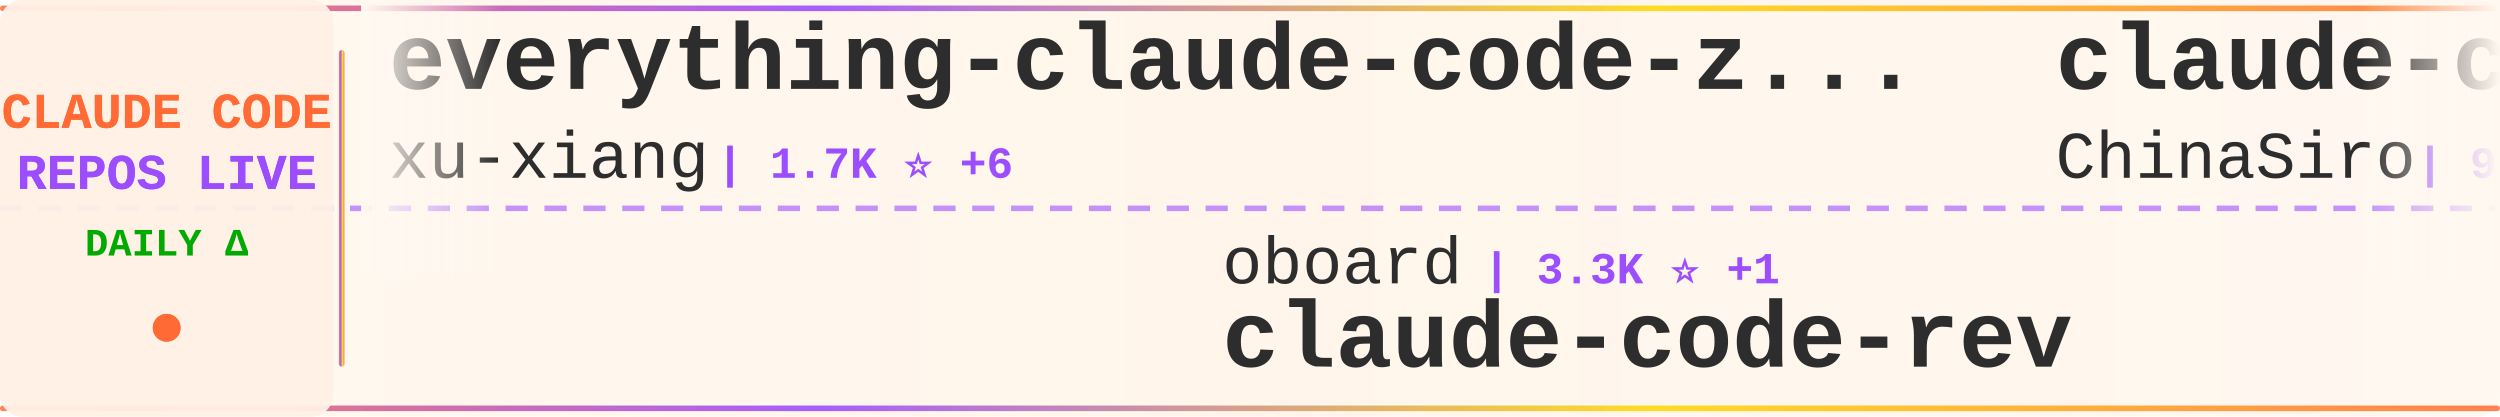
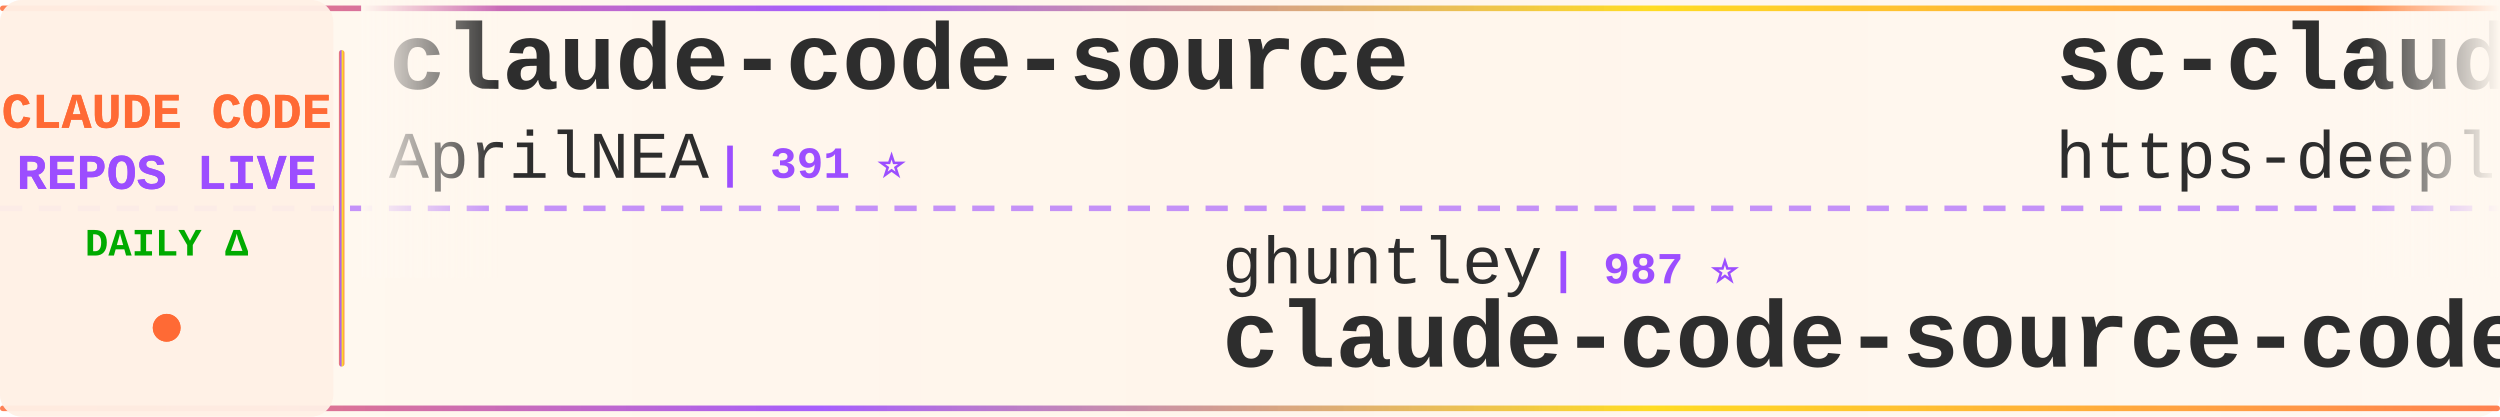
<svg xmlns="http://www.w3.org/2000/svg" width="900" height="150">
  <defs>
    <linearGradient id="tickerBg" x1="0%" y1="0%" x2="100%" y2="0%">
      <stop offset="0%" style="stop-color:#fff8f0;stop-opacity:0.98" />
      <stop offset="50%" style="stop-color:#fff5eb;stop-opacity:1" />
      <stop offset="100%" style="stop-color:#fff8f0;stop-opacity:0.98" />
    </linearGradient>
    <linearGradient id="borderGrad" x1="0%" y1="0%" x2="100%" y2="0%">
      <stop offset="0%" style="stop-color:#FF6B35;stop-opacity:0.85">
        <animate attributeName="stop-opacity" values="0.85;1;0.85" dur="2s" repeatCount="indefinite" />
      </stop>
      <stop offset="33%" style="stop-color:#9C4EFF;stop-opacity:0.9">
        <animate attributeName="stop-opacity" values="0.9;1;0.9" dur="2.2s" repeatCount="indefinite" />
      </stop>
      <stop offset="66%" style="stop-color:#FFD700;stop-opacity:0.85">
        <animate attributeName="stop-opacity" values="0.85;1;0.85" dur="1.8s" repeatCount="indefinite" />
      </stop>
      <stop offset="100%" style="stop-color:#FF6B35;stop-opacity:0.85">
        <animate attributeName="stop-opacity" values="0.85;1;0.85" dur="2s" repeatCount="indefinite" />
      </stop>
    </linearGradient>
    <filter id="textGlow">
      <feGaussianBlur stdDeviation="0.15" result="coloredBlur" />
      <feMerge>
        <feMergeNode in="coloredBlur" />
        <feMergeNode in="SourceGraphic" />
      </feMerge>
    </filter>
    <filter id="metricGlow">
      <feGaussianBlur stdDeviation="0.2" result="coloredBlur" />
      <feMerge>
        <feMergeNode in="coloredBlur" />
        <feMergeNode in="SourceGraphic" />
      </feMerge>
    </filter>
    <linearGradient id="leftFade" x1="0%" y1="0%" x2="100%" y2="0%">
      <stop offset="0%" style="stop-color:#fff8f0;stop-opacity:1" />
      <stop offset="100%" style="stop-color:#fff8f0;stop-opacity:0" />
    </linearGradient>
    <linearGradient id="rightFade" x1="0%" y1="0%" x2="100%" y2="0%">
      <stop offset="0%" style="stop-color:#fff8f0;stop-opacity:0" />
      <stop offset="100%" style="stop-color:#fff8f0;stop-opacity:1" />
    </linearGradient>
  </defs>
  <rect width="900" height="150" fill="url(#tickerBg)" rx="8" />
  <rect x="0" y="2" width="900" height="2" fill="url(#borderGrad)" rx="1" />
  <rect x="0" y="146" width="900" height="2" fill="url(#borderGrad)" rx="1" />
  <line x1="0" y1="75" x2="900" y2="75" stroke="#9C4EFF" stroke-width="2" stroke-dasharray="8 6" opacity="0.6" />
  <rect x="0" y="0" width="120" height="150" fill="#fff0e6" opacity="0.95" rx="8" />
  <text x="60" y="46" font-family="'Courier New', monospace" font-size="18" font-weight="bold" fill="#FF6B35" text-anchor="middle" filter="url(#textGlow)">
    CLAUDE CODE
  </text>
  <text x="60" y="68" font-family="'Courier New', monospace" font-size="18" font-weight="bold" fill="#9C4EFF" text-anchor="middle" filter="url(#textGlow)">
    REPOS LIVE
  </text>
  <text x="60" y="92" font-family="'Courier New', monospace" font-size="14" font-weight="bold" fill="#00aa00" text-anchor="middle">
    DAILY Δ
  </text>
  <circle cx="60" cy="118" r="5" fill="#FF6B35" filter="url(#metricGlow)">
    <animate attributeName="r" values="4;6;4" dur="1.5s" repeatCount="indefinite" />
    <animate attributeName="opacity" values="0.6;1;0.6" dur="1.5s" repeatCount="indefinite" />
  </circle>
  <rect x="122" y="18" width="2" height="114" fill="url(#borderGrad)" rx="1" />
  <clipPath id="tickerClip">
    <rect x="130" y="0" width="770" height="150" />
  </clipPath>
  <g clip-path="url(#tickerClip)">
    <g id="tickerItems">
      <animateTransform attributeName="transform" attributeType="XML" type="translate" from="0 0" to="-3000 0" dur="54s" repeatCount="indefinite" />
      <g transform="translate(0, 0)">
-         <text x="140" y="32" font-family="'Courier New', monospace" font-size="34" font-weight="bold" fill="#2d2d2d">everything-claude-code-z...</text>
-         <text x="140" y="64" font-family="'Courier New', monospace" font-size="24" font-weight="normal" fill="#2d2d2d" opacity="1.0">xu-xiang</text>
-         <text x="258" y="64" font-family="'Courier New', monospace" font-size="16" font-weight="bold" fill="#9C4EFF"> | 1.7K ⭐ +6</text>
+         <text x="140" y="32" font-family="'Courier New', monospace" font-size="34" font-weight="bold" fill="#2d2d2d">claude-code-source</text>
+         <text x="140" y="64" font-family="'Courier New', monospace" font-size="24" font-weight="normal" fill="#2d2d2d" opacity="1.0">AprilNEA</text>
+         <text x="258" y="64" font-family="'Courier New', monospace" font-size="16" font-weight="bold" fill="#9C4EFF"> | 391 ⭐</text>
      </g>
      <g transform="translate(300, 0)">
-         <text x="140" y="102" font-family="'Courier New', monospace" font-size="24" font-weight="normal" fill="#2d2d2d" opacity="1.0">oboard</text>
-         <text x="234" y="102" font-family="'Courier New', monospace" font-size="16" font-weight="bold" fill="#9C4EFF"> | 3.3K ⭐ +1</text>
-         <text x="140" y="132" font-family="'Courier New', monospace" font-size="34" font-weight="bold" fill="#2d2d2d">claude-code-rev</text>
+         <text x="140" y="102" font-family="'Courier New', monospace" font-size="24" font-weight="normal" fill="#2d2d2d" opacity="1.0">ghuntley</text>
+         <text x="258" y="102" font-family="'Courier New', monospace" font-size="16" font-weight="bold" fill="#9C4EFF"> | 987 ⭐</text>
+         <text x="140" y="132" font-family="'Courier New', monospace" font-size="34" font-weight="bold" fill="#2d2d2d">claude-code-source-code-...</text>
      </g>
      <g transform="translate(600, 0)">
-         <text x="140" y="32" font-family="'Courier New', monospace" font-size="34" font-weight="bold" fill="#2d2d2d">claude-code-sourcemap</text>
-         <text x="140" y="64" font-family="'Courier New', monospace" font-size="24" font-weight="normal" fill="#2d2d2d" opacity="1.0">ChinaSiro</text>
-         <text x="270" y="64" font-family="'Courier New', monospace" font-size="16" font-weight="bold" fill="#9C4EFF"> | 9.5K ⭐ +6</text>
+         <text x="140" y="32" font-family="'Courier New', monospace" font-size="34" font-weight="bold" fill="#2d2d2d">sc-claude-code-files</text>
+         <text x="140" y="64" font-family="'Courier New', monospace" font-size="24" font-weight="normal" fill="#2d2d2d" opacity="1.0">https-deeplearning-ai</text>
+         <text x="414" y="64" font-family="'Courier New', monospace" font-size="16" font-weight="bold" fill="#9C4EFF"> | 533 ⭐</text>
      </g>
      <g transform="translate(900, 0)">
-         <text x="140" y="102" font-family="'Courier New', monospace" font-size="24" font-weight="normal" fill="#2d2d2d" opacity="1.0">ChrisWiles</text>
-         <text x="282" y="102" font-family="'Courier New', monospace" font-size="16" font-weight="bold" fill="#9C4EFF"> | 6.0K ⭐ +1</text>
-         <text x="140" y="132" font-family="'Courier New', monospace" font-size="34" font-weight="bold" fill="#2d2d2d">claude-code-showcase</text>
+         <text x="140" y="102" font-family="'Courier New', monospace" font-size="24" font-weight="normal" fill="#2d2d2d" opacity="1.0">LING71671</text>
+         <text x="270" y="102" font-family="'Courier New', monospace" font-size="16" font-weight="bold" fill="#9C4EFF"> | 918 ⭐</text>
+         <text x="140" y="132" font-family="'Courier New', monospace" font-size="34" font-weight="bold" fill="#2d2d2d">Open-ClaudeCode</text>
      </g>
      <g transform="translate(1200, 0)">
-         <text x="140" y="32" font-family="'Courier New', monospace" font-size="34" font-weight="bold" fill="#2d2d2d">claude-code-hooks-master...</text>
-         <text x="140" y="64" font-family="'Courier New', monospace" font-size="24" font-weight="normal" fill="#2d2d2d" opacity="1.0">disler</text>
-         <text x="234" y="64" font-family="'Courier New', monospace" font-size="16" font-weight="bold" fill="#9C4EFF"> | 3.8K ⭐ +1</text>
+         <text x="140" y="32" font-family="'Courier New', monospace" font-size="34" font-weight="bold" fill="#2d2d2d">Auto-claude-code-researc...</text>
+         <text x="140" y="64" font-family="'Courier New', monospace" font-size="24" font-weight="normal" fill="#2d2d2d" opacity="1.0">wanshuiyin</text>
+         <text x="282" y="64" font-family="'Courier New', monospace" font-size="16" font-weight="bold" fill="#9C4EFF"> | 13.4K ⭐ +59</text>
      </g>
      <g transform="translate(1500, 0)">
-         <text x="140" y="102" font-family="'Courier New', monospace" font-size="24" font-weight="normal" fill="#2d2d2d" opacity="1.0">Yeachan-Heo</text>
-         <text x="294" y="102" font-family="'Courier New', monospace" font-size="16" font-weight="bold" fill="#9C4EFF"> | 37.8K ⭐ +43</text>
-         <text x="140" y="132" font-family="'Courier New', monospace" font-size="34" font-weight="bold" fill="#2d2d2d">oh-my-claudecode</text>
+         <text x="140" y="102" font-family="'Courier New', monospace" font-size="24" font-weight="normal" fill="#2d2d2d" opacity="1.0">frankbria</text>
+         <text x="270" y="102" font-family="'Courier New', monospace" font-size="16" font-weight="bold" fill="#9C4EFF"> | 9.5K ⭐ +2</text>
+         <text x="140" y="132" font-family="'Courier New', monospace" font-size="34" font-weight="bold" fill="#2d2d2d">ralph-claude-code</text>
      </g>
      <g transform="translate(1800, 0)">
-         <text x="140" y="32" font-family="'Courier New', monospace" font-size="34" font-weight="bold" fill="#2d2d2d">claude_code_src</text>
-         <text x="140" y="64" font-family="'Courier New', monospace" font-size="24" font-weight="normal" fill="#2d2d2d" opacity="1.0">ponponon</text>
-         <text x="258" y="64" font-family="'Courier New', monospace" font-size="16" font-weight="bold" fill="#9C4EFF"> | 2.3K ⭐ +3</text>
+         <text x="140" y="32" font-family="'Courier New', monospace" font-size="34" font-weight="bold" fill="#2d2d2d">Claude-code</text>
+         <text x="140" y="64" font-family="'Courier New', monospace" font-size="24" font-weight="normal" fill="#2d2d2d" opacity="1.0">zstmfhy</text>
+         <text x="246" y="64" font-family="'Courier New', monospace" font-size="16" font-weight="bold" fill="#9C4EFF"> | 190 ⭐</text>
      </g>
      <g transform="translate(2100, 0)">
-         <text x="140" y="102" font-family="'Courier New', monospace" font-size="24" font-weight="normal" fill="#2d2d2d" opacity="1.0">luyao618</text>
-         <text x="258" y="102" font-family="'Courier New', monospace" font-size="16" font-weight="bold" fill="#9C4EFF"> | 1.6K ⭐ +5</text>
-         <text x="140" y="132" font-family="'Courier New', monospace" font-size="34" font-weight="bold" fill="#2d2d2d">Claude-Code-Source-Study</text>
+         <text x="140" y="102" font-family="'Courier New', monospace" font-size="24" font-weight="normal" fill="#2d2d2d" opacity="1.0">nicedreamzapp</text>
+         <text x="318" y="102" font-family="'Courier New', monospace" font-size="16" font-weight="bold" fill="#9C4EFF"> | 2.9K ⭐ +1</text>
+         <text x="140" y="132" font-family="'Courier New', monospace" font-size="34" font-weight="bold" fill="#2d2d2d">claude-code-local</text>
      </g>
      <g transform="translate(2400, 0)">
        <text x="140" y="32" font-family="'Courier New', monospace" font-size="34" font-weight="bold" fill="#2d2d2d">edmunds-claude-code</text>
        <text x="140" y="64" font-family="'Courier New', monospace" font-size="24" font-weight="normal" fill="#2d2d2d" opacity="1.0">edmund-io</text>
        <text x="270" y="64" font-family="'Courier New', monospace" font-size="16" font-weight="bold" fill="#9C4EFF"> | 1.5K ⭐</text>
      </g>
      <g transform="translate(2700, 0)">
-         <text x="140" y="102" font-family="'Courier New', monospace" font-size="24" font-weight="normal" fill="#2d2d2d" opacity="1.0">huangserva</text>
-         <text x="282" y="102" font-family="'Courier New', monospace" font-size="16" font-weight="bold" fill="#9C4EFF"> | 620 ⭐ +2</text>
-         <text x="140" y="132" font-family="'Courier New', monospace" font-size="34" font-weight="bold" fill="#2d2d2d">claude-code-cli</text>
+         <text x="140" y="102" font-family="'Courier New', monospace" font-size="24" font-weight="normal" fill="#2d2d2d" opacity="1.0">Alishahryar1</text>
+         <text x="306" y="102" font-family="'Courier New', monospace" font-size="16" font-weight="bold" fill="#9C4EFF"> | 40.3K ⭐ +185</text>
+         <text x="140" y="132" font-family="'Courier New', monospace" font-size="34" font-weight="bold" fill="#2d2d2d">free-claude-code</text>
      </g>
      <g transform="translate(3000, 0)">
-         <text x="140" y="32" font-family="'Courier New', monospace" font-size="34" font-weight="bold" fill="#2d2d2d">everything-claude-code-z...</text>
-         <text x="140" y="64" font-family="'Courier New', monospace" font-size="24" font-weight="normal" fill="#2d2d2d" opacity="1.0">xu-xiang</text>
-         <text x="258" y="64" font-family="'Courier New', monospace" font-size="16" font-weight="bold" fill="#9C4EFF"> | 1.7K ⭐ +6</text>
+         <text x="140" y="32" font-family="'Courier New', monospace" font-size="34" font-weight="bold" fill="#2d2d2d">claude-code-source</text>
+         <text x="140" y="64" font-family="'Courier New', monospace" font-size="24" font-weight="normal" fill="#2d2d2d" opacity="1.0">AprilNEA</text>
+         <text x="258" y="64" font-family="'Courier New', monospace" font-size="16" font-weight="bold" fill="#9C4EFF"> | 391 ⭐</text>
      </g>
      <g transform="translate(3300, 0)">
-         <text x="140" y="102" font-family="'Courier New', monospace" font-size="24" font-weight="normal" fill="#2d2d2d" opacity="1.0">oboard</text>
-         <text x="234" y="102" font-family="'Courier New', monospace" font-size="16" font-weight="bold" fill="#9C4EFF"> | 3.3K ⭐ +1</text>
-         <text x="140" y="132" font-family="'Courier New', monospace" font-size="34" font-weight="bold" fill="#2d2d2d">claude-code-rev</text>
+         <text x="140" y="102" font-family="'Courier New', monospace" font-size="24" font-weight="normal" fill="#2d2d2d" opacity="1.0">ghuntley</text>
+         <text x="258" y="102" font-family="'Courier New', monospace" font-size="16" font-weight="bold" fill="#9C4EFF"> | 987 ⭐</text>
+         <text x="140" y="132" font-family="'Courier New', monospace" font-size="34" font-weight="bold" fill="#2d2d2d">claude-code-source-code-...</text>
      </g>
      <g transform="translate(3600, 0)">
-         <text x="140" y="32" font-family="'Courier New', monospace" font-size="34" font-weight="bold" fill="#2d2d2d">claude-code-sourcemap</text>
-         <text x="140" y="64" font-family="'Courier New', monospace" font-size="24" font-weight="normal" fill="#2d2d2d" opacity="1.0">ChinaSiro</text>
-         <text x="270" y="64" font-family="'Courier New', monospace" font-size="16" font-weight="bold" fill="#9C4EFF"> | 9.5K ⭐ +6</text>
+         <text x="140" y="32" font-family="'Courier New', monospace" font-size="34" font-weight="bold" fill="#2d2d2d">sc-claude-code-files</text>
+         <text x="140" y="64" font-family="'Courier New', monospace" font-size="24" font-weight="normal" fill="#2d2d2d" opacity="1.0">https-deeplearning-ai</text>
+         <text x="414" y="64" font-family="'Courier New', monospace" font-size="16" font-weight="bold" fill="#9C4EFF"> | 533 ⭐</text>
      </g>
      <g transform="translate(3900, 0)">
-         <text x="140" y="102" font-family="'Courier New', monospace" font-size="24" font-weight="normal" fill="#2d2d2d" opacity="1.0">ChrisWiles</text>
-         <text x="282" y="102" font-family="'Courier New', monospace" font-size="16" font-weight="bold" fill="#9C4EFF"> | 6.0K ⭐ +1</text>
-         <text x="140" y="132" font-family="'Courier New', monospace" font-size="34" font-weight="bold" fill="#2d2d2d">claude-code-showcase</text>
+         <text x="140" y="102" font-family="'Courier New', monospace" font-size="24" font-weight="normal" fill="#2d2d2d" opacity="1.0">LING71671</text>
+         <text x="270" y="102" font-family="'Courier New', monospace" font-size="16" font-weight="bold" fill="#9C4EFF"> | 918 ⭐</text>
+         <text x="140" y="132" font-family="'Courier New', monospace" font-size="34" font-weight="bold" fill="#2d2d2d">Open-ClaudeCode</text>
      </g>
    </g>
  </g>
  <rect x="130" y="0" width="50" height="100" fill="url(#leftFade)" />
  <rect x="850" y="0" width="50" height="100" fill="url(#rightFade)" />
</svg>
